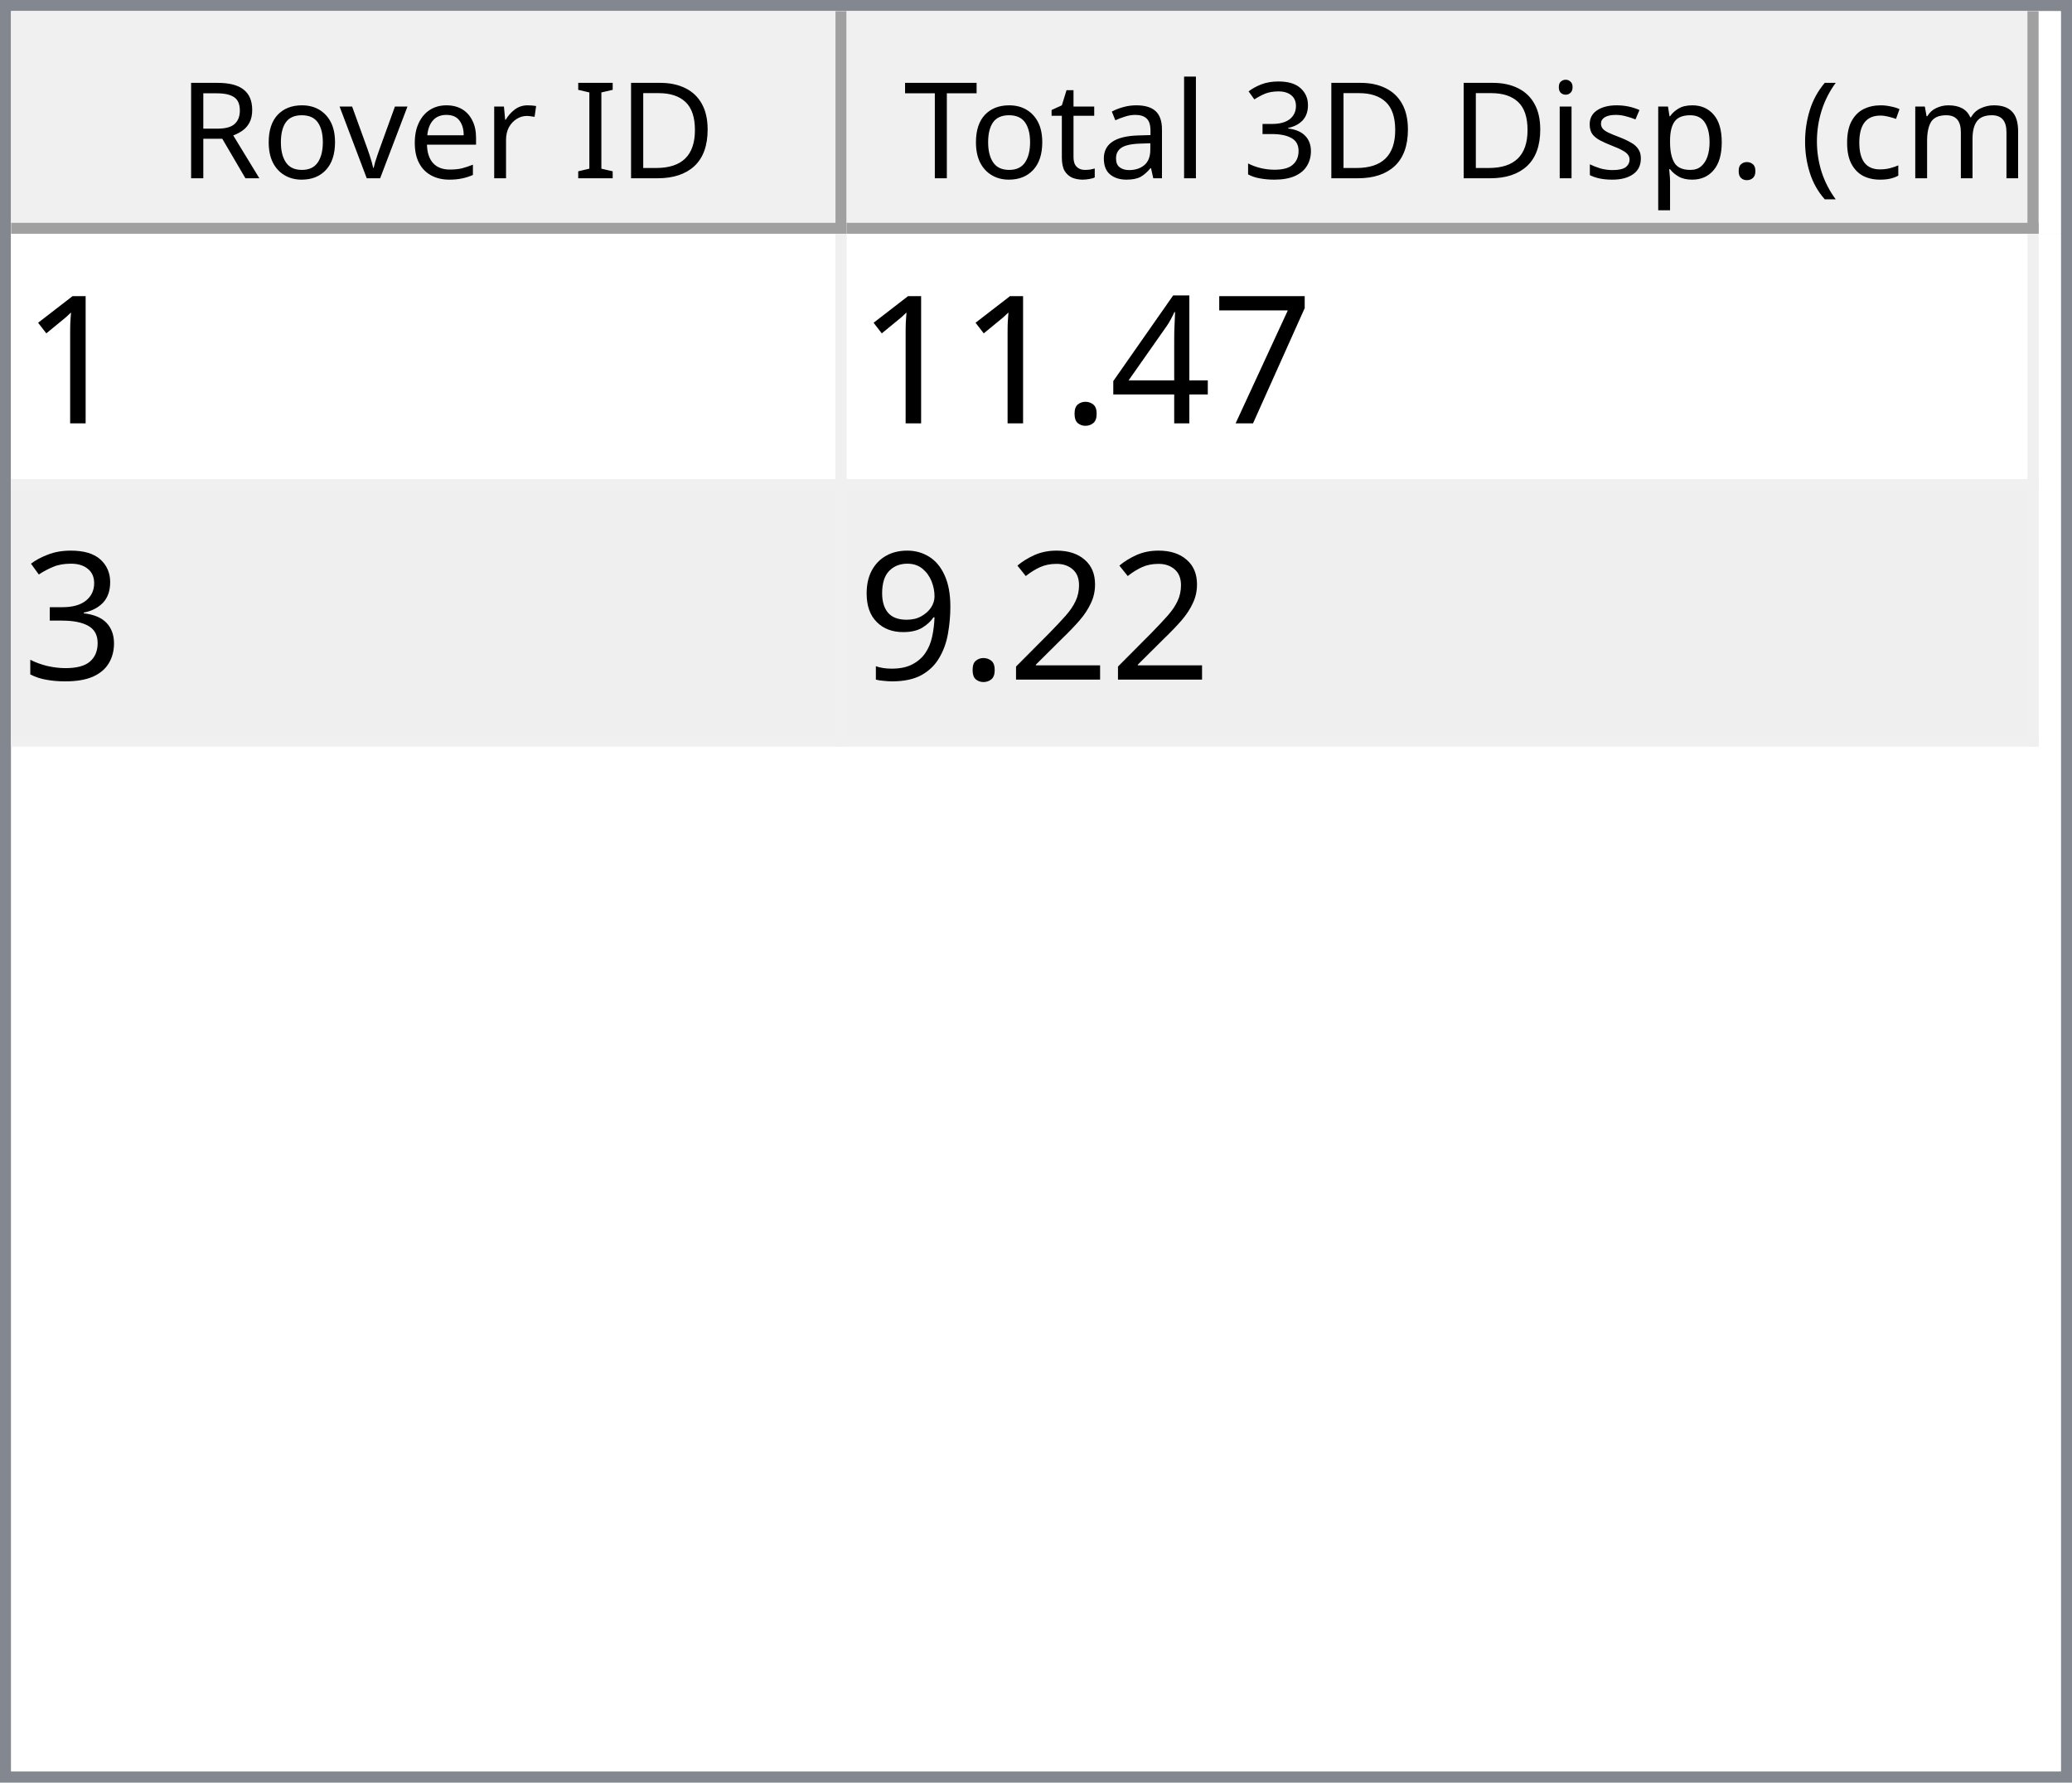
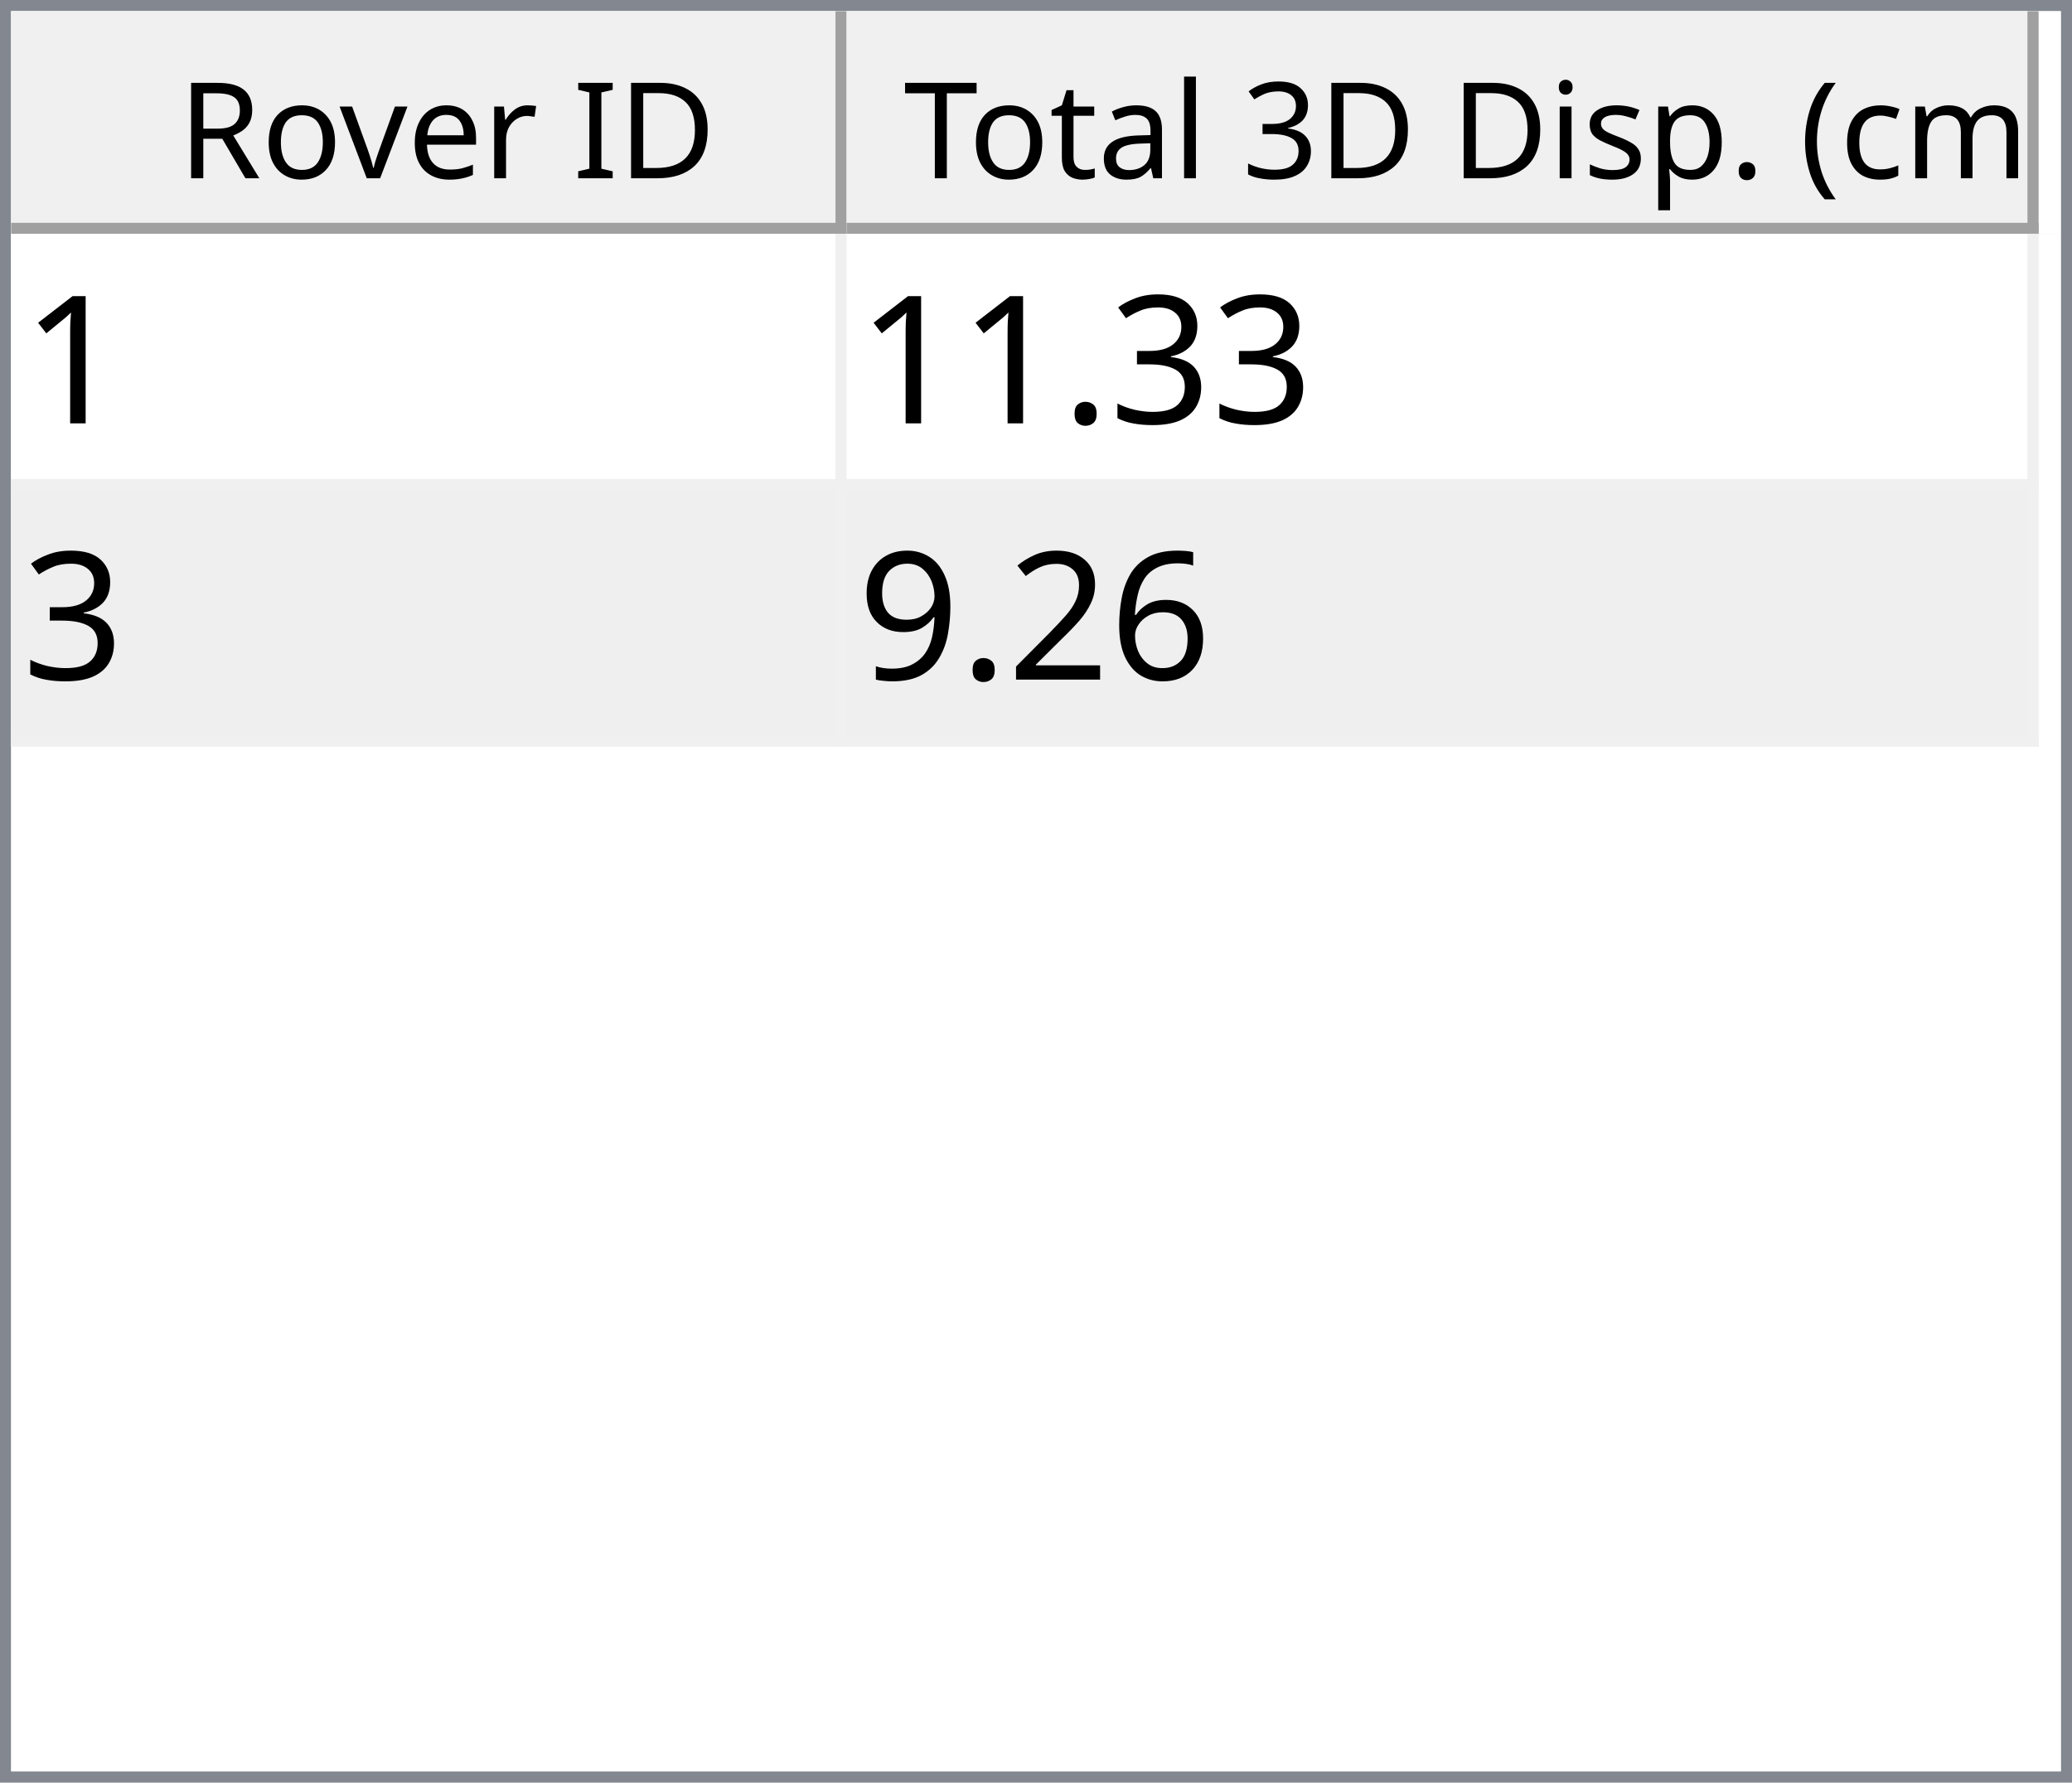
<svg xmlns="http://www.w3.org/2000/svg" style="fill-opacity:1; color-rendering:auto; color-interpolation:auto; text-rendering:auto; stroke:black; stroke-linecap:square; stroke-miterlimit:10; shape-rendering:auto; stroke-opacity:1; fill:black; stroke-dasharray:none; font-weight:normal; stroke-width:1; font-family:'Dialog'; font-style:normal; stroke-linejoin:miter; font-size:12px; stroke-dashoffset:0; image-rendering:auto;" width="186" height="160">
  <defs id="genericDefs" />
  <g>
    <defs id="defs1">
      <clipPath clipPathUnits="userSpaceOnUse" id="clipPath1">
        <path d="M0 0 L186 0 L186 160 L0 160 L0 0 Z" />
      </clipPath>
      <clipPath clipPathUnits="userSpaceOnUse" id="clipPath2">
        <path d="M0 0 L0 160 L186 160 L186 0 Z" />
      </clipPath>
      <clipPath clipPathUnits="userSpaceOnUse" id="clipPath3">
        <path d="M0 0 L0 20 L184 20 L184 0 Z" />
      </clipPath>
      <clipPath clipPathUnits="userSpaceOnUse" id="clipPath4">
        <path d="M0 0 L0 20 L75 20 L75 0 Z" />
      </clipPath>
      <clipPath clipPathUnits="userSpaceOnUse" id="clipPath5">
        <path d="M1 1 L1 19 L74 19 L74 1 Z" />
      </clipPath>
      <clipPath clipPathUnits="userSpaceOnUse" id="clipPath6">
        <path d="M0 0 L0 18 L73 18 L73 0 Z" />
      </clipPath>
      <clipPath clipPathUnits="userSpaceOnUse" id="clipPath7">
        <path d="M-0.5 -0.5 L-0.5 19.5 L74.5 19.5 L74.5 -0.5 Z" />
      </clipPath>
      <clipPath clipPathUnits="userSpaceOnUse" id="clipPath8">
        <path d="M0 0 L0 20 L107 20 L107 0 Z" />
      </clipPath>
      <clipPath clipPathUnits="userSpaceOnUse" id="clipPath9">
        <path d="M1 1 L1 19 L106 19 L106 1 Z" />
      </clipPath>
      <clipPath clipPathUnits="userSpaceOnUse" id="clipPath10">
        <path d="M0 0 L0 18 L105 18 L105 0 Z" />
      </clipPath>
      <clipPath clipPathUnits="userSpaceOnUse" id="clipPath11">
        <path d="M-0.5 -0.5 L-0.5 19.5 L106.5 19.5 L106.5 -0.5 Z" />
      </clipPath>
      <clipPath clipPathUnits="userSpaceOnUse" id="clipPath12">
        <path d="M0 0 L0 138 L184 138 L184 0 Z" />
      </clipPath>
      <clipPath clipPathUnits="userSpaceOnUse" id="clipPath13">
        <path d="M0 0 L0 46 L182 46 L182 0 Z" />
      </clipPath>
      <clipPath clipPathUnits="userSpaceOnUse" id="clipPath14">
        <path d="M-0.5 -0.5 L-0.5 45.5 L181.5 45.5 L181.5 -0.5 Z" />
      </clipPath>
      <clipPath clipPathUnits="userSpaceOnUse" id="clipPath15">
        <path d="M0 0 L0 22 L74 22 L74 0 Z" />
      </clipPath>
      <clipPath clipPathUnits="userSpaceOnUse" id="clipPath16">
        <path d="M0 0 L0 22 L106 22 L106 0 Z" />
      </clipPath>
      <font horiz-adv-x="64.551" id="font1">
        <font-face ascent="107.91" descent="25.098" units-per-em="100" style="font-style:normal; font-family:Segoe UI; font-weight:normal;" />
        <missing-glyph horiz-adv-x="64.551" d="M8.109 0 L8.109 68.266 L56.453 68.266 L56.453 0 L8.109 0 ZM15.328 7.234 L49.219 7.234 L49.219 61.031 L15.328 61.031 L15.328 7.234 Z" />
        <glyph unicode="D" horiz-adv-x="70.117" d="M9.188 0 L9.188 70.016 L28.516 70.016 Q65.531 70.016 65.531 35.891 Q65.531 19.672 55.25 9.836 Q44.969 0 27.734 0 L9.188 0 ZM17.391 62.594 L17.391 7.422 L27.828 7.422 Q41.609 7.422 49.273 14.797 Q56.938 22.172 56.938 35.688 Q56.938 62.594 28.328 62.594 L17.391 62.594 Z" />
        <glyph unicode="I" horiz-adv-x="26.611" d="M17.391 0 L9.188 0 L9.188 70.016 L17.391 70.016 L17.391 0 Z" />
        <glyph unicode=" " horiz-adv-x="27.393" d="" />
        <glyph unicode="r" horiz-adv-x="34.766" d="M34.188 41.891 Q32.078 43.5 28.125 43.5 Q23 43.5 19.555 38.672 Q16.109 33.844 16.109 25.484 L16.109 0 L8.109 0 L8.109 50 L16.109 50 L16.109 39.703 L16.312 39.703 Q18.016 44.969 21.531 47.922 Q25.047 50.875 29.391 50.875 Q32.516 50.875 34.188 50.203 L34.188 41.891 Z" />
        <glyph unicode="e" horiz-adv-x="52.295" d="M48.297 23 L12.984 23 Q13.188 14.656 17.484 10.109 Q21.781 5.562 29.297 5.562 Q37.75 5.562 44.828 11.141 L44.828 3.609 Q38.234 -1.172 27.391 -1.172 Q16.797 -1.172 10.742 5.641 Q4.688 12.453 4.688 24.812 Q4.688 36.469 11.305 43.82 Q17.922 51.172 27.734 51.172 Q37.547 51.172 42.922 44.828 Q48.297 38.484 48.297 27.203 L48.297 23 ZM40.094 29.781 Q40.047 36.719 36.75 40.578 Q33.453 44.438 27.594 44.438 Q21.922 44.438 17.969 40.383 Q14.016 36.328 13.094 29.781 L40.094 29.781 Z" />
        <glyph unicode="v" horiz-adv-x="47.9" d="M47.406 50 L27.484 0 L19.625 0 L0.688 50 L9.469 50 L22.172 13.672 Q23.578 9.672 23.922 6.688 L24.125 6.688 Q24.609 10.453 25.688 13.484 L38.969 50 L47.406 50 Z" />
        <glyph unicode="o" horiz-adv-x="58.594" d="M29 -1.172 Q17.922 -1.172 11.305 5.836 Q4.688 12.844 4.688 24.422 Q4.688 37.016 11.57 44.094 Q18.453 51.172 30.172 51.172 Q41.359 51.172 47.633 44.289 Q53.906 37.406 53.906 25.203 Q53.906 13.234 47.141 6.031 Q40.375 -1.172 29 -1.172 ZM29.594 44.438 Q21.875 44.438 17.383 39.188 Q12.891 33.938 12.891 24.703 Q12.891 15.828 17.43 10.695 Q21.969 5.562 29.594 5.562 Q37.359 5.562 41.531 10.594 Q45.703 15.625 45.703 24.906 Q45.703 34.281 41.531 39.359 Q37.359 44.438 29.594 44.438 Z" />
        <glyph unicode="R" horiz-adv-x="59.814" d="M59.375 0 L49.609 0 L37.891 19.625 Q36.281 22.359 34.766 24.289 Q33.25 26.219 31.664 27.438 Q30.078 28.656 28.25 29.219 Q26.422 29.781 24.125 29.781 L17.391 29.781 L17.391 0 L9.188 0 L9.188 70.016 L30.078 70.016 Q34.672 70.016 38.555 68.867 Q42.438 67.719 45.289 65.375 Q48.141 63.031 49.758 59.547 Q51.375 56.062 51.375 51.375 Q51.375 47.703 50.273 44.656 Q49.172 41.609 47.148 39.211 Q45.125 36.812 42.266 35.133 Q39.406 33.453 35.844 32.516 L35.844 32.328 Q37.594 31.547 38.891 30.547 Q40.188 29.547 41.359 28.18 Q42.531 26.812 43.68 25.078 Q44.828 23.344 46.234 21.047 L59.375 0 ZM17.391 62.594 L17.391 37.203 L28.516 37.203 Q31.594 37.203 34.203 38.133 Q36.812 39.062 38.719 40.797 Q40.625 42.531 41.703 45.047 Q42.781 47.562 42.781 50.688 Q42.781 56.297 39.141 59.445 Q35.5 62.594 28.609 62.594 L17.391 62.594 Z" />
        <glyph unicode=")" horiz-adv-x="30.176" d="M8.297 -15.922 L1.172 -15.922 Q16.406 2.344 16.406 26.812 Q16.406 51.469 1.078 70.016 L8.297 70.016 Q23.531 52.156 23.531 26.703 Q23.531 1.375 8.297 -15.922 Z" />
        <glyph unicode="m" horiz-adv-x="86.133" d="M79.109 0 L71.094 0 L71.094 28.719 Q71.094 37.016 68.531 40.727 Q65.969 44.438 59.906 44.438 Q54.781 44.438 51.195 39.75 Q47.609 35.062 47.609 28.516 L47.609 0 L39.594 0 L39.594 29.688 Q39.594 44.438 28.219 44.438 Q22.953 44.438 19.531 40.016 Q16.109 35.594 16.109 28.516 L16.109 0 L8.109 0 L8.109 50 L16.109 50 L16.109 42.094 L16.312 42.094 Q21.625 51.172 31.844 51.172 Q36.969 51.172 40.773 48.312 Q44.578 45.453 46 40.828 Q51.562 51.172 62.594 51.172 Q79.109 51.172 79.109 30.812 L79.109 0 Z" />
        <glyph unicode="c" horiz-adv-x="46.191" d="M42.188 2.297 Q36.422 -1.172 28.516 -1.172 Q17.828 -1.172 11.258 5.789 Q4.688 12.75 4.688 23.828 Q4.688 36.188 11.766 43.68 Q18.844 51.172 30.672 51.172 Q37.25 51.172 42.281 48.734 L42.281 40.531 Q36.719 44.438 30.375 44.438 Q22.703 44.438 17.797 38.945 Q12.891 33.453 12.891 24.516 Q12.891 15.719 17.508 10.641 Q22.125 5.562 29.891 5.562 Q36.422 5.562 42.188 9.906 L42.188 2.297 Z" />
        <glyph unicode="(" horiz-adv-x="30.176" d="M29.109 -15.922 L21.969 -15.922 Q6.844 1.375 6.844 26.703 Q6.844 52.156 21.969 70.016 L29.203 70.016 Q13.875 51.469 13.875 26.812 Q13.875 2.344 29.109 -15.922 Z" />
        <glyph unicode="." horiz-adv-x="21.68" d="M10.891 -1.078 Q8.641 -1.078 7.055 0.539 Q5.469 2.156 5.469 4.391 Q5.469 6.641 7.055 8.273 Q8.641 9.906 10.891 9.906 Q13.188 9.906 14.797 8.273 Q16.406 6.641 16.406 4.391 Q16.406 2.156 14.797 0.539 Q13.188 -1.078 10.891 -1.078 Z" />
        <glyph unicode="p" horiz-adv-x="58.789" d="M16.312 7.234 L16.109 7.234 L16.109 -23 L8.109 -23 L8.109 50 L16.109 50 L16.109 41.219 L16.312 41.219 Q22.219 51.172 33.594 51.172 Q43.266 51.172 48.688 44.461 Q54.109 37.75 54.109 26.469 Q54.109 13.922 48 6.375 Q41.891 -1.172 31.297 -1.172 Q21.578 -1.172 16.312 7.234 ZM16.109 27.391 L16.109 20.406 Q16.109 14.203 20.141 9.883 Q24.172 5.562 30.375 5.562 Q37.641 5.562 41.773 11.133 Q45.906 16.703 45.906 26.609 Q45.906 34.969 42.047 39.703 Q38.188 44.438 31.594 44.438 Q24.609 44.438 20.359 39.578 Q16.109 34.719 16.109 27.391 Z" />
        <glyph unicode="s" horiz-adv-x="42.432" d="M5.078 1.812 L5.078 10.406 Q11.625 5.562 19.484 5.562 Q30.031 5.562 30.031 12.594 Q30.031 14.594 29.125 15.992 Q28.219 17.391 26.68 18.461 Q25.141 19.531 23.07 20.383 Q21 21.234 18.609 22.172 Q15.281 23.484 12.766 24.828 Q10.25 26.172 8.57 27.859 Q6.891 29.547 6.031 31.695 Q5.172 33.844 5.172 36.719 Q5.172 40.234 6.789 42.945 Q8.406 45.656 11.086 47.484 Q13.766 49.312 17.211 50.242 Q20.656 51.172 24.312 51.172 Q30.812 51.172 35.938 48.922 L35.938 40.828 Q30.422 44.438 23.25 44.438 Q21 44.438 19.195 43.922 Q17.391 43.406 16.094 42.477 Q14.797 41.547 14.086 40.258 Q13.375 38.969 13.375 37.406 Q13.375 35.453 14.086 34.133 Q14.797 32.812 16.164 31.789 Q17.531 30.766 19.484 29.938 Q21.438 29.109 23.922 28.125 Q27.25 26.859 29.883 25.516 Q32.516 24.172 34.375 22.484 Q36.234 20.797 37.234 18.602 Q38.234 16.406 38.234 13.375 Q38.234 9.672 36.602 6.938 Q34.969 4.203 32.234 2.398 Q29.5 0.594 25.93 -0.289 Q22.359 -1.172 18.453 -1.172 Q10.75 -1.172 5.078 1.812 Z" />
        <glyph unicode="i" horiz-adv-x="24.219" d="M12.203 62.703 Q10.062 62.703 8.547 64.164 Q7.031 65.625 7.031 67.875 Q7.031 70.125 8.547 71.609 Q10.062 73.094 12.203 73.094 Q14.406 73.094 15.945 71.609 Q17.484 70.125 17.484 67.875 Q17.484 65.719 15.945 64.211 Q14.406 62.703 12.203 62.703 ZM16.109 0 L8.109 0 L8.109 50 L16.109 50 L16.109 0 Z" />
        <glyph unicode="3" horiz-adv-x="53.906" d="M46.531 19.828 Q46.531 15.094 44.75 11.211 Q42.969 7.328 39.719 4.57 Q36.469 1.812 31.93 0.297 Q27.391 -1.219 21.922 -1.219 Q11.922 -1.219 6 2.594 L6 11.188 Q13.094 5.609 22.219 5.609 Q25.875 5.609 28.828 6.539 Q31.781 7.469 33.906 9.227 Q36.031 10.984 37.18 13.477 Q38.328 15.969 38.328 19.094 Q38.328 32.812 18.797 32.812 L12.984 32.812 L12.984 39.594 L18.5 39.594 Q35.797 39.594 35.797 52.484 Q35.797 64.406 22.609 64.406 Q15.188 64.406 8.688 59.422 L8.688 67.188 Q15.375 71.188 24.609 71.188 Q29 71.188 32.57 69.969 Q36.141 68.75 38.68 66.555 Q41.219 64.359 42.609 61.281 Q44 58.203 44 54.5 Q44 40.672 30.031 36.719 L30.031 36.531 Q33.594 36.141 36.625 34.797 Q39.656 33.453 41.852 31.305 Q44.047 29.156 45.289 26.25 Q46.531 23.344 46.531 19.828 Z" />
        <glyph unicode="l" horiz-adv-x="24.219" d="M16.109 0 L8.109 0 L8.109 74.031 L16.109 74.031 L16.109 0 Z" />
        <glyph unicode="a" horiz-adv-x="50.879" d="M43.891 0 L35.891 0 L35.891 7.812 L35.688 7.812 Q30.469 -1.172 20.312 -1.172 Q12.844 -1.172 8.617 2.781 Q4.391 6.734 4.391 13.281 Q4.391 27.297 20.906 29.594 L35.891 31.688 Q35.891 44.438 25.594 44.438 Q16.547 44.438 9.281 38.281 L9.281 46.484 Q16.656 51.172 26.266 51.172 Q43.891 51.172 43.891 32.516 L43.891 0 ZM35.891 25.297 L23.828 23.641 Q18.266 22.859 15.43 20.875 Q12.594 18.891 12.594 13.875 Q12.594 10.203 15.211 7.883 Q17.828 5.562 22.172 5.562 Q28.125 5.562 32.008 9.742 Q35.891 13.922 35.891 20.312 L35.891 25.297 Z" />
        <glyph unicode="t" horiz-adv-x="33.887" d="M31.297 0.484 Q28.469 -1.078 23.828 -1.078 Q10.688 -1.078 10.688 13.578 L10.688 43.172 L2.094 43.172 L2.094 50 L10.688 50 L10.688 62.203 L18.703 64.797 L18.703 50 L31.297 50 L31.297 43.172 L18.703 43.172 L18.703 14.984 Q18.703 9.969 20.414 7.82 Q22.125 5.672 26.078 5.672 Q29.109 5.672 31.297 7.328 L31.297 0.484 Z" />
        <glyph unicode="T" horiz-adv-x="52.393" d="M50.594 62.594 L30.375 62.594 L30.375 0 L22.172 0 L22.172 62.594 L2 62.594 L2 70.016 L50.594 70.016 L50.594 62.594 Z" />
      </font>
      <font horiz-adv-x="75.0" id="font2">
        <font-face ascent="100.537" descent="21.973" units-per-em="100" style="font-style:normal; font-family:sans-serif; font-weight:normal;" />
        <missing-glyph horiz-adv-x="75.0" d="M12.5 0 L12.5 62.5 L62.5 62.5 L62.5 0 L12.5 0 ZM14.062 1.562 L60.938 1.562 L60.938 60.938 L14.062 60.938 L14.062 1.562 Z" />
        <glyph unicode="1" horiz-adv-x="55.615" d="M37.25 0 L28.469 0 L28.469 56 Q25.297 52.984 20.141 49.953 Q14.984 46.922 10.891 45.406 L10.891 53.906 Q18.266 57.375 23.781 62.305 Q29.297 67.234 31.594 71.875 L37.25 71.875 L37.25 0 Z" />
-         <glyph unicode="7" horiz-adv-x="55.615" d="M4.734 62.203 L4.734 70.656 L51.078 70.656 L51.078 63.812 Q44.234 56.547 37.523 44.484 Q30.812 32.422 27.156 19.672 Q24.516 10.688 23.781 0 L14.75 0 Q14.891 8.453 18.062 20.414 Q21.234 32.375 27.172 43.484 Q33.109 54.594 39.797 62.203 L4.734 62.203 Z" />
-         <glyph unicode="4" horiz-adv-x="55.615" d="M32.328 0 L32.328 17.141 L1.266 17.141 L1.266 25.203 L33.938 71.578 L41.109 71.578 L41.109 25.203 L50.781 25.203 L50.781 17.141 L41.109 17.141 L41.109 0 L32.328 0 ZM32.328 25.203 L32.328 57.469 L9.906 25.203 L32.328 25.203 Z" />
+         <glyph unicode="3" horiz-adv-x="55.615" d="M4.203 18.891 L12.984 20.062 Q14.5 12.594 18.141 9.297 Q21.781 6 27 6 Q33.203 6 37.477 10.297 Q41.75 14.594 41.75 20.953 Q41.75 27 37.797 30.93 Q33.844 34.859 27.734 34.859 Q25.25 34.859 21.531 33.891 L22.516 41.609 Q23.391 41.5 23.922 41.5 Q29.547 41.5 34.039 44.43 Q38.531 47.359 38.531 53.469 Q38.531 58.297 35.258 61.477 Q31.984 64.656 26.812 64.656 Q21.688 64.656 18.266 61.43 Q14.844 58.203 13.875 51.766 L5.078 53.328 Q6.688 62.156 12.398 67.016 Q18.109 71.875 26.609 71.875 Q32.469 71.875 37.398 69.359 Q42.328 66.844 44.945 62.5 Q47.562 58.156 47.562 53.266 Q47.562 48.641 45.07 44.828 Q42.578 41.016 37.703 38.766 Q44.047 37.312 47.562 32.695 Q51.078 28.078 51.078 21.141 Q51.078 11.766 44.242 5.25 Q37.406 -1.266 26.953 -1.266 Q17.531 -1.266 11.305 4.352 Q5.078 9.969 4.203 18.891 Z" />
        <glyph unicode="." horiz-adv-x="27.783" d="M9.078 0 L9.078 10.016 L19.094 10.016 L19.094 0 L9.078 0 Z" />
-         <glyph unicode="3" horiz-adv-x="55.615" d="M4.203 18.891 L12.984 20.062 Q14.5 12.594 18.141 9.297 Q21.781 6 27 6 Q33.203 6 37.477 10.297 Q41.75 14.594 41.75 20.953 Q41.75 27 37.797 30.93 Q33.844 34.859 27.734 34.859 Q25.25 34.859 21.531 33.891 L22.516 41.609 Q23.391 41.5 23.922 41.5 Q29.547 41.5 34.039 44.43 Q38.531 47.359 38.531 53.469 Q38.531 58.297 35.258 61.477 Q31.984 64.656 26.812 64.656 Q21.688 64.656 18.266 61.43 Q14.844 58.203 13.875 51.766 L5.078 53.328 Q6.688 62.156 12.398 67.016 Q18.109 71.875 26.609 71.875 Q32.469 71.875 37.398 69.359 Q42.328 66.844 44.945 62.5 Q47.562 58.156 47.562 53.266 Q47.562 48.641 45.07 44.828 Q42.578 41.016 37.703 38.766 Q44.047 37.312 47.562 32.695 Q51.078 28.078 51.078 21.141 Q51.078 11.766 44.242 5.25 Q37.406 -1.266 26.953 -1.266 Q17.531 -1.266 11.305 4.352 Q5.078 9.969 4.203 18.891 Z" />
+         <glyph unicode="6" horiz-adv-x="55.615" d="M49.75 54.047 L41.016 53.375 Q39.844 58.547 37.703 60.891 Q34.125 64.656 28.906 64.656 Q24.703 64.656 21.531 62.312 Q17.391 59.281 14.992 53.469 Q12.594 47.656 12.5 36.922 Q15.672 41.75 20.266 44.094 Q24.859 46.438 29.891 46.438 Q38.672 46.438 44.852 39.969 Q51.031 33.5 51.031 23.25 Q51.031 16.5 48.125 10.719 Q45.219 4.938 40.141 1.859 Q35.062 -1.219 28.609 -1.219 Q17.625 -1.219 10.695 6.859 Q3.766 14.938 3.766 33.5 Q3.766 54.25 11.422 63.672 Q18.109 71.875 29.438 71.875 Q37.891 71.875 43.289 67.141 Q48.688 62.406 49.75 54.047 ZM13.875 23.188 Q13.875 18.656 15.797 14.508 Q17.719 10.359 21.188 8.18 Q24.656 6 28.469 6 Q34.031 6 38.039 10.492 Q42.047 14.984 42.047 22.703 Q42.047 30.125 38.086 34.398 Q34.125 38.672 28.125 38.672 Q22.172 38.672 18.023 34.398 Q13.875 30.125 13.875 23.188 Z" />
        <glyph unicode="2" horiz-adv-x="55.615" d="M50.344 8.453 L50.344 0 L3.031 0 Q2.938 3.172 4.047 6.109 Q5.859 10.938 9.836 15.625 Q13.812 20.312 21.344 26.469 Q33.016 36.031 37.117 41.625 Q41.219 47.219 41.219 52.203 Q41.219 57.422 37.477 61.008 Q33.734 64.594 27.734 64.594 Q21.391 64.594 17.578 60.789 Q13.766 56.984 13.719 50.25 L4.688 51.172 Q5.609 61.281 11.664 66.578 Q17.719 71.875 27.938 71.875 Q38.234 71.875 44.242 66.164 Q50.25 60.453 50.25 52 Q50.25 47.703 48.492 43.555 Q46.734 39.406 42.656 34.812 Q38.578 30.219 29.109 22.219 Q21.188 15.578 18.945 13.211 Q16.703 10.844 15.234 8.453 L50.344 8.453 Z" />
        <glyph unicode="9" horiz-adv-x="55.615" d="M5.469 16.547 L13.922 17.328 Q14.984 11.375 18.016 8.688 Q21.047 6 25.781 6 Q29.828 6 32.883 7.859 Q35.938 9.719 37.891 12.82 Q39.844 15.922 41.164 21.195 Q42.484 26.469 42.484 31.938 Q42.484 32.516 42.438 33.688 Q39.797 29.5 35.234 26.883 Q30.672 24.266 25.344 24.266 Q16.453 24.266 10.305 30.711 Q4.156 37.156 4.156 47.703 Q4.156 58.594 10.578 65.234 Q17 71.875 26.656 71.875 Q33.641 71.875 39.43 68.117 Q45.219 64.359 48.219 57.398 Q51.219 50.438 51.219 37.25 Q51.219 23.531 48.242 15.406 Q45.266 7.281 39.383 3.031 Q33.5 -1.219 25.594 -1.219 Q17.188 -1.219 11.867 3.445 Q6.547 8.109 5.469 16.547 ZM41.453 48.141 Q41.453 55.719 37.43 60.156 Q33.406 64.594 27.734 64.594 Q21.875 64.594 17.531 59.812 Q13.188 55.031 13.188 47.406 Q13.188 40.578 17.312 36.305 Q21.438 32.031 27.484 32.031 Q33.594 32.031 37.523 36.305 Q41.453 40.578 41.453 48.141 Z" />
      </font>
    </defs>
    <g style="fill:white; stroke:white;">
      <rect x="0" y="0" width="186" style="clip-path:url(#clipPath1); stroke:none;" height="160" />
    </g>
    <g style="fill:white; text-rendering:optimizeSpeed; color-rendering:optimizeSpeed; image-rendering:optimizeSpeed; shape-rendering:crispEdges; stroke:white; color-interpolation:sRGB;">
      <rect x="0" width="186" height="160" y="0" style="stroke:none;" />
      <path style="stroke:none;" d="M0 160 L186 160 L186 0 L0 0 Z" />
    </g>
    <g style="fill:rgb(240,240,240); font-family:'Segoe UI'; stroke:rgb(240,240,240);">
      <rect x="0" y="0" width="186" style="clip-path:url(#clipPath2); stroke:none;" height="160" />
    </g>
    <g style="fill:rgb(130,135,144); font-family:'Segoe UI'; stroke:rgb(130,135,144);">
      <path d="M0 0 L186 0 L186 160 L0 160 L0 0 ZM1 1 L185 1 L185 159 L1 159 L1 1 Z" style="fill-rule:evenodd; clip-path:url(#clipPath2); stroke:none;" />
    </g>
    <g style="fill:white; font-family:'Segoe UI'; stroke:white;" transform="translate(1,1)">
      <rect x="0" y="0" width="184" style="clip-path:url(#clipPath3); stroke:none;" height="20" />
    </g>
    <g style="fill:rgb(240,240,240); font-family:'Segoe UI'; stroke:rgb(240,240,240);" transform="translate(1,1)">
      <rect x="0" y="0" width="75" style="clip-path:url(#clipPath4); stroke:none;" height="20" />
    </g>
    <g style="font-family:'Segoe UI';" transform="translate(2,2)">
      <text x="14" xml:space="preserve" y="14" style="clip-path:url(#clipPath6); stroke:none;">Rover ID</text>
    </g>
    <g style="fill:rgb(160,160,160); font-family:'Segoe UI'; stroke:rgb(160,160,160); stroke-linejoin:bevel;" transform="translate(1.5,1.5)">
      <line x1="74" x2="74" y1="0" style="fill:none; clip-path:url(#clipPath7);" y2="19" />
    </g>
    <g style="fill:rgb(160,160,160); font-family:'Segoe UI'; stroke:rgb(160,160,160); stroke-linejoin:bevel;" transform="matrix(1,0,0,1,1,1) translate(0.5,0.5)">
      <line x1="0" x2="74" y1="19" style="fill:none; clip-path:url(#clipPath7);" y2="19" />
    </g>
    <g style="fill:rgb(240,240,240); font-family:'Segoe UI'; stroke:rgb(240,240,240);" transform="translate(76,1)">
      <rect x="0" y="0" width="107" style="clip-path:url(#clipPath8); stroke:none;" height="20" />
    </g>
    <g style="font-family:'Segoe UI';" transform="translate(77,2)">
      <text x="1" xml:space="preserve" y="14" style="clip-path:url(#clipPath10); stroke:none;"> Total 3D Disp. (cm)</text>
    </g>
    <g style="fill:rgb(160,160,160); font-family:'Segoe UI'; stroke:rgb(160,160,160); stroke-linejoin:bevel;" transform="translate(76.5,1.5)">
      <line x1="106" x2="106" y1="0" style="fill:none; clip-path:url(#clipPath11);" y2="19" />
    </g>
    <g style="fill:rgb(160,160,160); font-family:'Segoe UI'; stroke:rgb(160,160,160); stroke-linejoin:bevel;" transform="matrix(1,0,0,1,76,1) translate(0.5,0.5)">
      <line x1="0" x2="106" y1="19" style="fill:none; clip-path:url(#clipPath11);" y2="19" />
    </g>
    <g style="fill:white; font-family:'Segoe UI'; stroke:white;" transform="translate(1,21)">
      <rect x="0" y="0" width="184" style="clip-path:url(#clipPath12); stroke:none;" height="138" />
    </g>
    <g style="fill:rgb(240,240,240); font-size:16px; font-family:sans-serif; stroke:rgb(240,240,240);" transform="translate(1,21)">
      <rect x="0" y="0" width="182" style="clip-path:url(#clipPath13); stroke:none;" height="46" />
      <line transform="translate(0.5,0.5)" x1="0" x2="181" y1="22" style="clip-path:url(#clipPath14); fill:none; stroke-linejoin:bevel;" y2="22" />
    </g>
    <g transform="matrix(1,0,0,1,1,21) translate(0.5,0.5)" style="fill:rgb(240,240,240); font-size:16px; font-family:sans-serif; stroke:rgb(240,240,240); stroke-linejoin:bevel;">
      <line x1="0" x2="181" y1="45" style="fill:none; clip-path:url(#clipPath14);" y2="45" />
    </g>
    <g transform="matrix(1,0,0,1,1,21) translate(0.5,0.5)" style="fill:rgb(240,240,240); font-size:16px; font-family:sans-serif; stroke:rgb(240,240,240); stroke-linejoin:bevel;">
      <line x1="74" x2="74" y1="0" style="fill:none; clip-path:url(#clipPath14);" y2="45" />
    </g>
    <g transform="matrix(1,0,0,1,1,21) translate(0.5,0.5)" style="fill:rgb(240,240,240); font-size:16px; font-family:sans-serif; stroke:rgb(240,240,240); stroke-linejoin:bevel;">
      <line x1="181" x2="181" y1="0" style="fill:none; clip-path:url(#clipPath14);" y2="45" />
    </g>
    <g style="fill:white; font-size:16px; font-family:sans-serif; stroke:white;" transform="matrix(1,0,0,1,1,21)">
      <rect x="0" y="0" width="74" style="clip-path:url(#clipPath15); stroke:none;" height="22" />
      <text x="1" y="17" style="fill:black; clip-path:url(#clipPath15); stroke:none;" xml:space="preserve">1</text>
    </g>
    <g style="fill:white; font-size:16px; font-family:sans-serif; stroke:white;" transform="matrix(1,0,0,1,1,21) translate(75,0)">
      <rect x="0" y="0" width="106" style="clip-path:url(#clipPath16); stroke:none;" height="22" />
-       <text x="1" y="17" style="fill:black; clip-path:url(#clipPath16); stroke:none;" xml:space="preserve">11.47</text>
+       <text x="1" y="17" style="fill:black; clip-path:url(#clipPath16); stroke:none;" xml:space="preserve">11.33</text>
    </g>
    <g style="fill:rgb(239,239,239); font-size:16px; font-family:sans-serif; stroke:rgb(239,239,239);" transform="matrix(1,0,0,1,1,21) translate(0,23)">
      <rect x="0" y="0" width="74" style="clip-path:url(#clipPath15); stroke:none;" height="22" />
      <text x="1" y="17" style="fill:black; clip-path:url(#clipPath15); stroke:none;" xml:space="preserve">3</text>
    </g>
    <g style="fill:rgb(239,239,239); font-size:16px; font-family:sans-serif; stroke:rgb(239,239,239);" transform="matrix(1,0,0,1,1,21) translate(75,23)">
      <rect x="0" y="0" width="106" style="clip-path:url(#clipPath16); stroke:none;" height="22" />
-       <text x="1" y="17" style="fill:black; clip-path:url(#clipPath16); stroke:none;" xml:space="preserve">9.22</text>
+       <text x="1" y="17" style="fill:black; clip-path:url(#clipPath16); stroke:none;" xml:space="preserve">9.26</text>
    </g>
  </g>
</svg>
